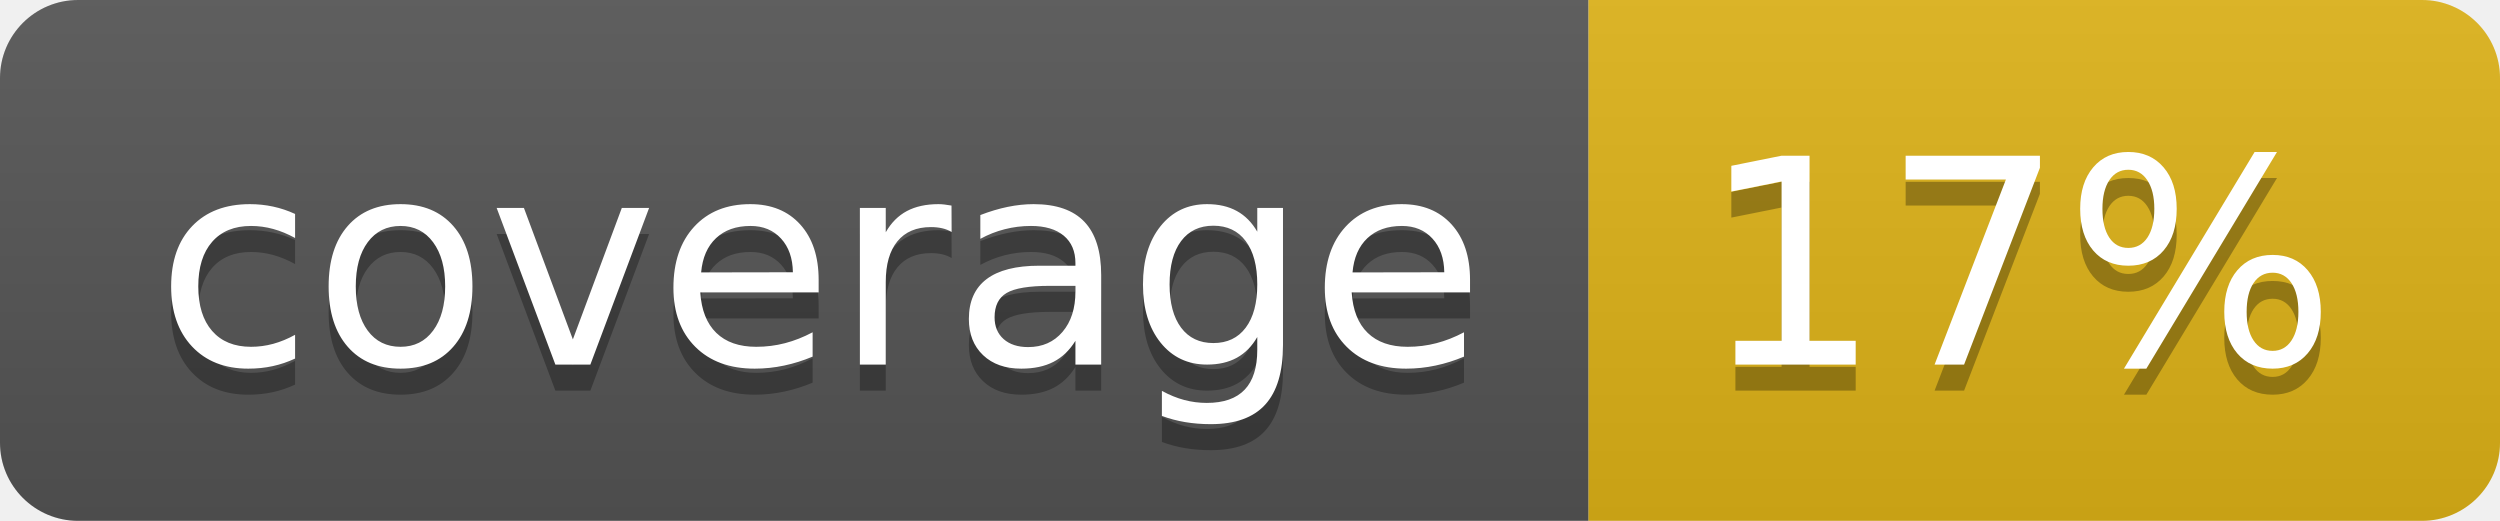
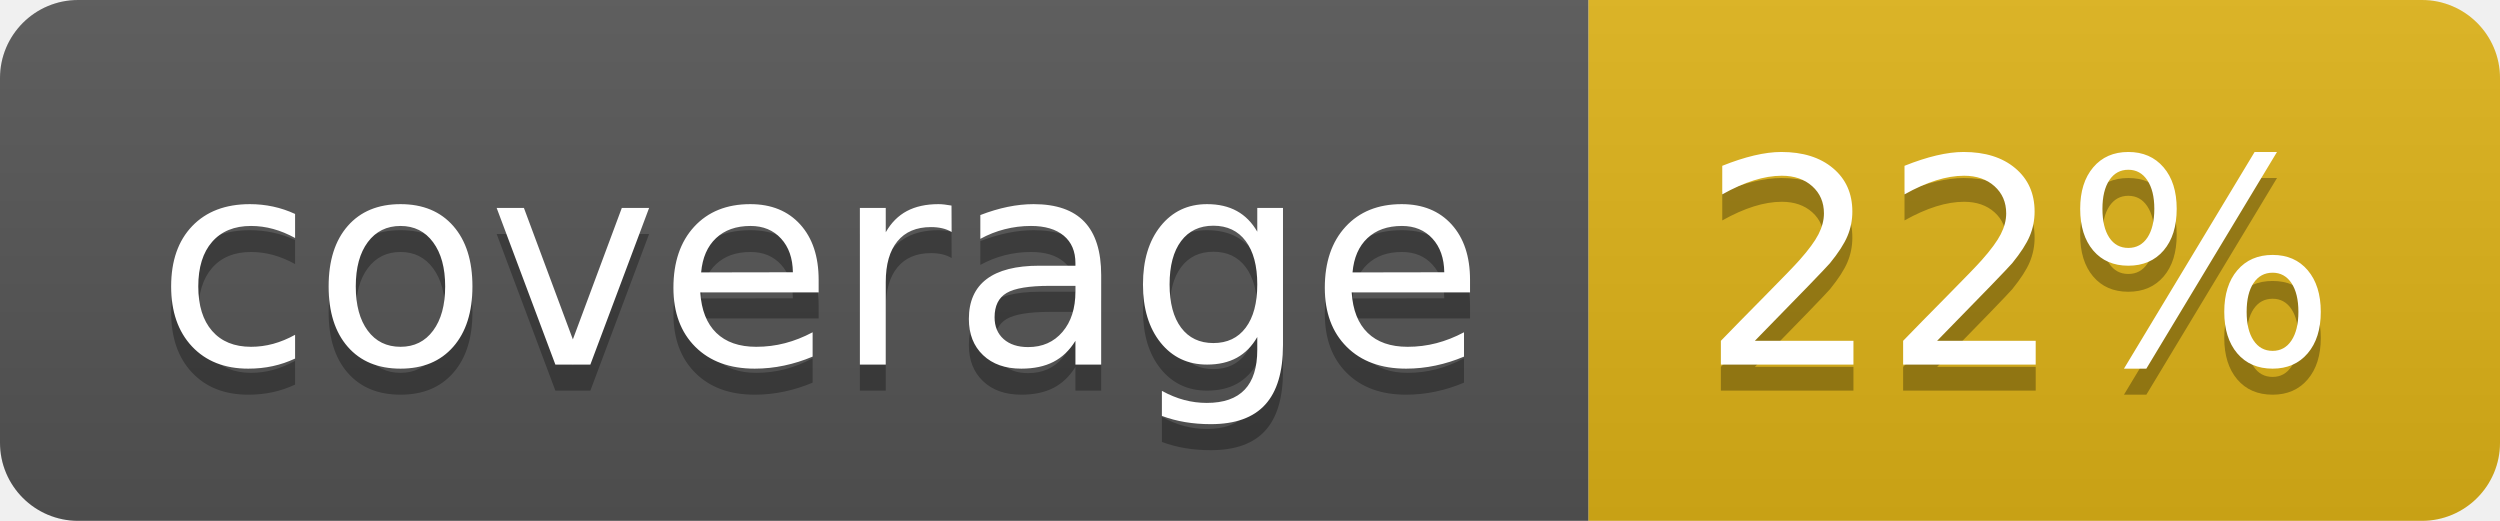
- <svg xmlns="http://www.w3.org/2000/svg" width="96" height="20" role="img" aria-label="coverage: 17%">
+ <svg xmlns="http://www.w3.org/2000/svg" width="96" height="20" role="img" aria-label="coverage: 22%">
  <linearGradient id="s" x2="0" y2="100%">
    <stop offset="0" stop-color="#bbb" stop-opacity=".1" />
    <stop offset="1" stop-opacity=".1" />
  </linearGradient>
  <clipPath id="r">
    <rect width="96" height="20" rx="3" fill="#fff" />
  </clipPath>
  <g clip-path="url(#r)">
    <rect width="61" height="20" fill="#555" />
    <rect x="61" width="35" height="20" fill="#dfb317" />
    <rect width="96" height="20" fill="url(#s)" />
  </g>
  <g fill="#fff" text-anchor="middle" font-family="Verdana,Geneva,DejaVu Sans,sans-serif" text-rendering="geometricPrecision" font-size="110">
    <text aria-hidden="true" x="315" y="150" fill="#010101" fill-opacity=".3" transform="scale(.1)" textLength="510">coverage</text>
    <text x="315" y="140" transform="scale(.1)" fill="#fff" textLength="510">coverage</text>
-     <text aria-hidden="true" x="775" y="150" fill="#010101" fill-opacity=".3" transform="scale(.1)" textLength="250">17%</text>
-     <text x="775" y="140" transform="scale(.1)" fill="#fff" textLength="250">17%</text>
+     <text aria-hidden="true" x="775" y="150" fill="#010101" fill-opacity=".3" transform="scale(.1)" textLength="250">22%</text>
+     <text x="775" y="140" transform="scale(.1)" fill="#fff" textLength="250">22%</text>
  </g>
</svg>
